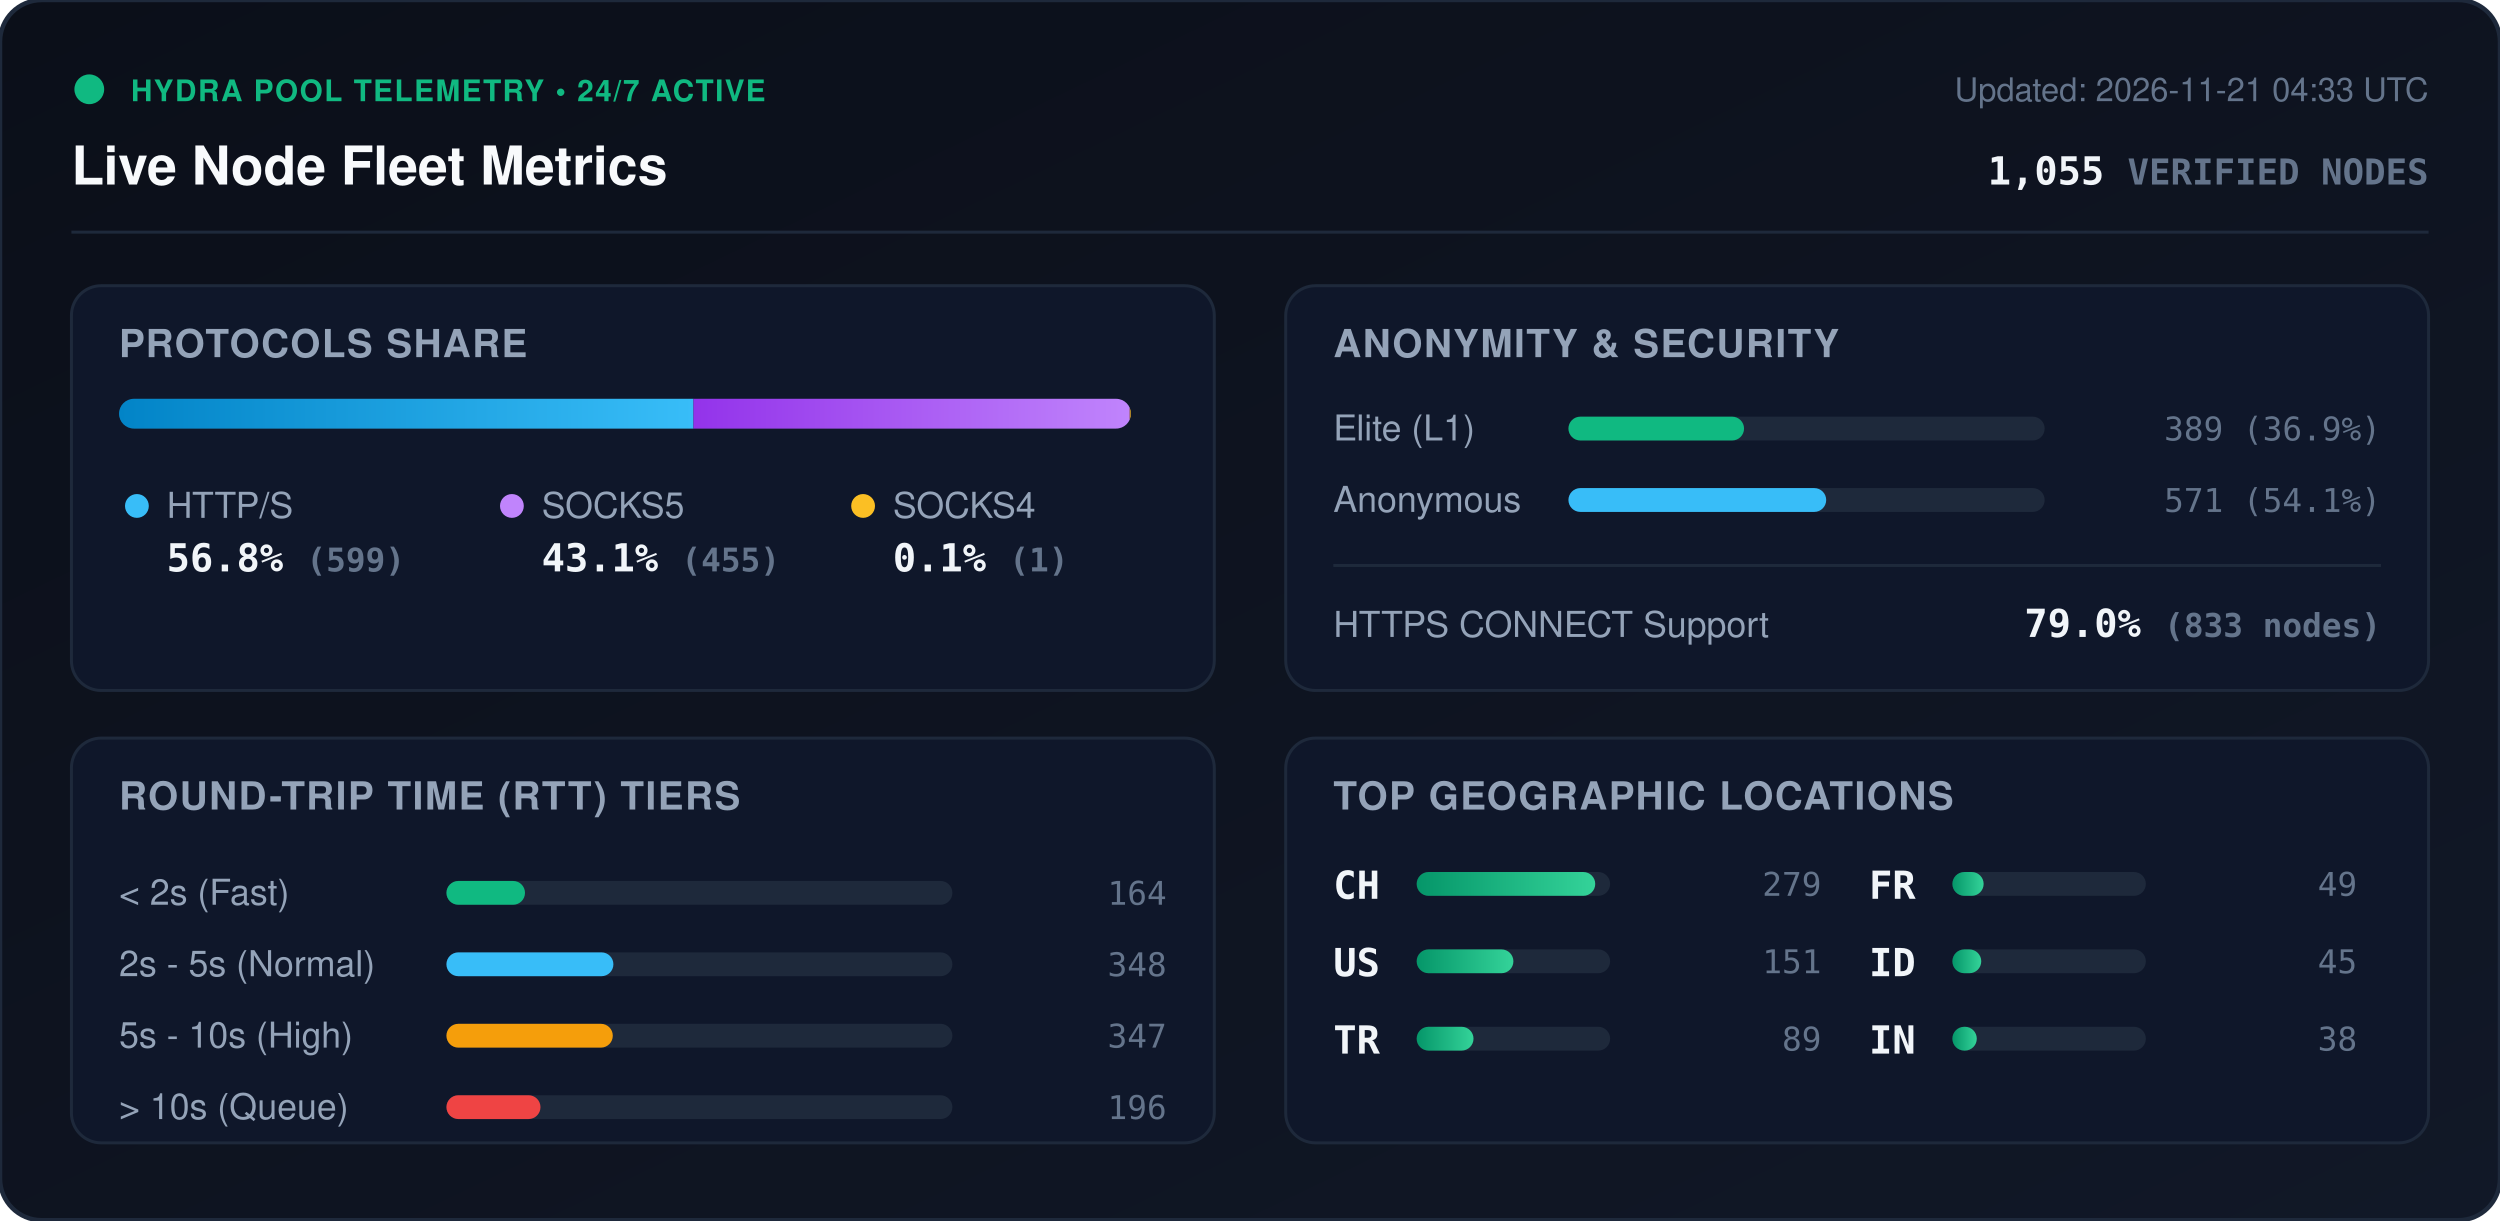
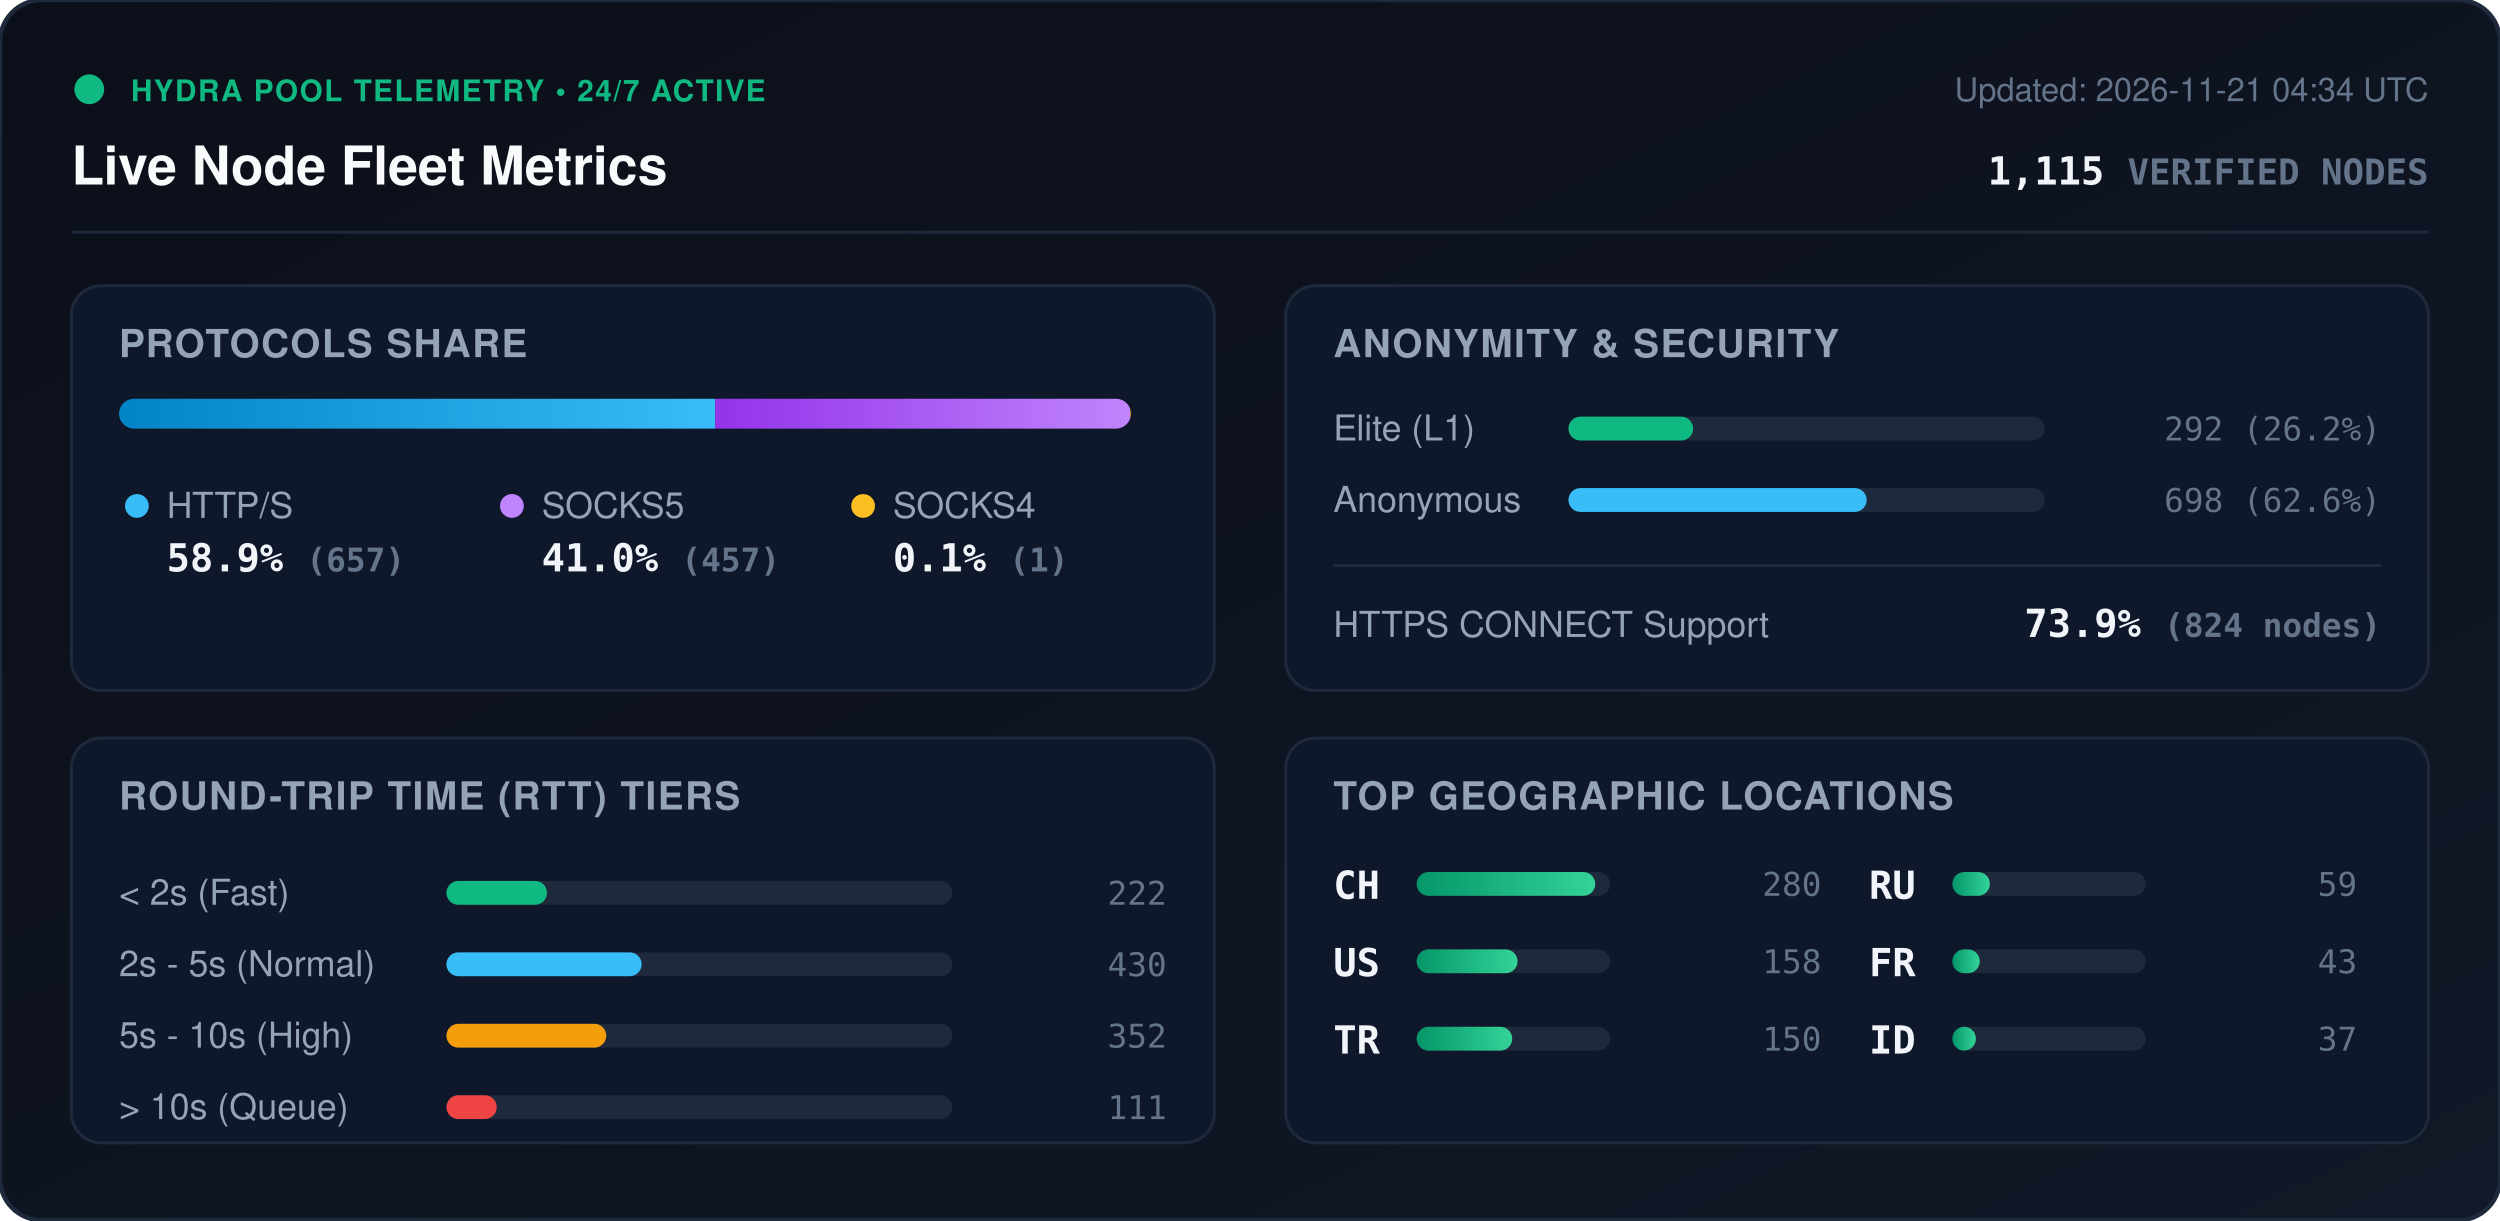
<svg xmlns="http://www.w3.org/2000/svg" viewBox="0 0 840 410" width="840" height="410" style="max-width: 100%; height: auto;">
  <defs>
    <linearGradient id="bg" x1="0%" y1="0%" x2="100%" y2="100%">
      <stop offset="0%" stop-color="#0b0f19" />
      <stop offset="100%" stop-color="#111827" />
    </linearGradient>
    <linearGradient id="bar-http" x1="0%" y1="0%" x2="100%" y2="0%">
      <stop offset="0%" stop-color="#0284c7" />
      <stop offset="100%" stop-color="#38bdf8" />
    </linearGradient>
    <linearGradient id="bar-socks5" x1="0%" y1="0%" x2="100%" y2="0%">
      <stop offset="0%" stop-color="#9333ea" />
      <stop offset="100%" stop-color="#c084fc" />
    </linearGradient>
    <linearGradient id="bar-socks4" x1="0%" y1="0%" x2="100%" y2="0%">
      <stop offset="0%" stop-color="#d97706" />
      <stop offset="100%" stop-color="#fbbf24" />
    </linearGradient>
    <linearGradient id="bar-green" x1="0%" y1="0%" x2="100%" y2="0%">
      <stop offset="0%" stop-color="#059669" />
      <stop offset="100%" stop-color="#34d399" />
    </linearGradient>
    <clipPath id="prog-track-clip">
      <rect width="340.0" height="10" rx="5" />
    </clipPath>
    <style>
      .title { font: 700 18px -apple-system, BlinkMacSystemFont, 'Segoe UI', Helvetica, Arial, sans-serif; fill: #f8fafc; }
      .sub { font: 500 11px -apple-system, BlinkMacSystemFont, 'Segoe UI', Helvetica, Arial, sans-serif; fill: #64748b; }
      .section-hdr { font: 600 13px -apple-system, BlinkMacSystemFont, 'Segoe UI', Helvetica, Arial, sans-serif; fill: #94a3b8; letter-spacing: 0.5px; }
      .metric-val { font: 700 13px -apple-system, BlinkMacSystemFont, 'Segoe UI', Helvetica, Arial, sans-serif; fill: #f1f5f9; }
      .metric-lbl { font: 500 12px -apple-system, BlinkMacSystemFont, 'Segoe UI', Helvetica, Arial, sans-serif; fill: #94a3b8; }
      .badge-txt { font: 700 10px -apple-system, BlinkMacSystemFont, 'Segoe UI', Helvetica, Arial, sans-serif; fill: #10b981; letter-spacing: 0.5px; }
      .mono { font-family: ui-monospace, SFMono-Regular, Menlo, Monaco, Consolas, monospace; }
      .pulse { animation: beacon 2s infinite ease-in-out; }
      @keyframes beacon { 0%, 100% { opacity: 1; } 50% { opacity: 0.35; } }
    </style>
  </defs>
  <rect width="840" height="410" rx="14" fill="url(#bg)" stroke="#1e293b" stroke-width="1.5" />
  <g transform="translate(24, 24)">
    <circle cx="6" cy="6" r="5" fill="#10b981" class="pulse" />
    <text x="20" y="10" class="badge-txt">HYDRA POOL TELEMETRY • 24/7 ACTIVE</text>
    <text x="0" y="38" class="title">Live Node Fleet Metrics</text>
-     <text x="792" y="10" text-anchor="end" class="sub">Updated: 2026-11-21 04:33 UTC</text>
-     <text x="792" y="38" text-anchor="end" class="metric-val mono" fill="#38bdf8">1,055 <tspan font-size="12" fill="#64748b">VERIFIED NODES</tspan>
+     <text x="792" y="10" text-anchor="end" class="sub">Updated: 2026-11-21 04:34 UTC</text>
+     <text x="792" y="38" text-anchor="end" class="metric-val mono" fill="#38bdf8">1,115 <tspan font-size="12" fill="#64748b">VERIFIED NODES</tspan>
    </text>
  </g>
  <line x1="24" y1="78" x2="816" y2="78" stroke="#1e293b" stroke-width="1" />
  <g transform="translate(24, 96)">
    <rect width="384" height="136" rx="10" fill="#0f172a" stroke="#1e293b" />
    <text x="16" y="24" class="section-hdr">PROTOCOLS SHARE</text>
    <g transform="translate(16, 38)">
      <rect width="340.0" height="10" rx="5" fill="#1e293b" />
      <g clip-path="url(#prog-track-clip)">
-         <rect x="0" width="193.0" height="10" fill="url(#bar-http)" />
-         <rect x="193.0" width="146.6" height="10" fill="url(#bar-socks5)" />
-         <rect x="339.6" width="0.3" height="10" fill="url(#bar-socks4)" />
+         <rect x="0" width="200.3" height="10" fill="url(#bar-http)" />
+         <rect x="200.3" width="139.4" height="10" fill="url(#bar-socks5)" />
+         <rect x="339.7" width="0.3" height="10" fill="url(#bar-socks4)" />
      </g>
    </g>
    <g transform="translate(16, 68)">
      <circle cx="6" cy="6" r="4" fill="#38bdf8" />
      <text x="16" y="10" class="metric-lbl">HTTP/S</text>
-       <text x="16" y="28" class="metric-val mono">56.8% <tspan font-size="11" fill="#64748b">(599)</tspan>
+       <text x="16" y="28" class="metric-val mono">58.9% <tspan font-size="11" fill="#64748b">(657)</tspan>
      </text>
      <circle cx="132" cy="6" r="4" fill="#c084fc" />
      <text x="142" y="10" class="metric-lbl">SOCKS5</text>
-       <text x="142" y="28" class="metric-val mono">43.1% <tspan font-size="11" fill="#64748b">(455)</tspan>
+       <text x="142" y="28" class="metric-val mono">41.0% <tspan font-size="11" fill="#64748b">(457)</tspan>
      </text>
      <circle cx="250" cy="6" r="4" fill="#fbbf24" />
      <text x="260" y="10" class="metric-lbl">SOCKS4</text>
      <text x="260" y="28" class="metric-val mono">0.1% <tspan font-size="11" fill="#64748b">(1)</tspan>
      </text>
    </g>
  </g>
  <g transform="translate(432, 96)">
    <rect width="384" height="136" rx="10" fill="#0f172a" stroke="#1e293b" />
    <text x="16" y="24" class="section-hdr">ANONYMITY &amp; SECURITY</text>
    <text x="16" y="52" class="metric-lbl">Elite (L1)</text>
    <rect x="95" y="44" width="160" height="8" rx="4" fill="#1e293b" />
-     <rect x="95" y="44" width="59.0" height="8" rx="4" fill="#10b981" />
-     <text x="368" y="52" text-anchor="end" class="mono sub" fill="#e2e8f0">389 (36.9%)</text>
+     <rect x="95" y="44" width="41.9" height="8" rx="4" fill="#10b981" />
+     <text x="368" y="52" text-anchor="end" class="mono sub" fill="#e2e8f0">292 (26.2%)</text>
    <text x="16" y="76" class="metric-lbl">Anonymous</text>
    <rect x="95" y="68" width="160" height="8" rx="4" fill="#1e293b" />
-     <rect x="95" y="68" width="86.6" height="8" rx="4" fill="#38bdf8" />
-     <text x="368" y="76" text-anchor="end" class="mono sub" fill="#e2e8f0">571 (54.1%)</text>
+     <rect x="95" y="68" width="100.2" height="8" rx="4" fill="#38bdf8" />
+     <text x="368" y="76" text-anchor="end" class="mono sub" fill="#e2e8f0">698 (62.6%)</text>
    <line x1="16" y1="94" x2="368" y2="94" stroke="#1e293b" stroke-width="1" />
    <text x="16" y="118" class="metric-lbl">HTTPS CONNECT Support</text>
-     <text x="368" y="118" text-anchor="end" class="metric-val mono" fill="#34d399">79.0% <tspan font-size="11" fill="#64748b">(833 nodes)</tspan>
+     <text x="368" y="118" text-anchor="end" class="metric-val mono" fill="#34d399">73.9% <tspan font-size="11" fill="#64748b">(824 nodes)</tspan>
    </text>
  </g>
  <g transform="translate(24, 248)">
    <rect width="384" height="136" rx="10" fill="#0f172a" stroke="#1e293b" />
    <text x="16" y="24" class="section-hdr">ROUND-TRIP TIME (RTT) TIERS</text>
    <g transform="translate(16, 42)">
      <text x="0" y="14" class="metric-lbl">&lt; 2s (Fast)</text>
      <rect x="110" y="6" width="170" height="8" rx="4" fill="#1e293b" />
-       <rect x="110" y="6" width="26.4" height="8" rx="4" fill="#10b981" />
-       <text x="352" y="14" text-anchor="end" class="mono sub">164</text>
+       <rect x="110" y="6" width="33.8" height="8" rx="4" fill="#10b981" />
+       <text x="352" y="14" text-anchor="end" class="mono sub">222</text>
      <text x="0" y="38" class="metric-lbl">2s - 5s (Normal)</text>
      <rect x="110" y="30" width="170" height="8" rx="4" fill="#1e293b" />
-       <rect x="110" y="30" width="56.1" height="8" rx="4" fill="#38bdf8" />
-       <text x="352" y="38" text-anchor="end" class="mono sub">348</text>
+       <rect x="110" y="30" width="65.6" height="8" rx="4" fill="#38bdf8" />
+       <text x="352" y="38" text-anchor="end" class="mono sub">430</text>
      <text x="0" y="62" class="metric-lbl">5s - 10s (High)</text>
      <rect x="110" y="54" width="170" height="8" rx="4" fill="#1e293b" />
-       <rect x="110" y="54" width="55.9" height="8" rx="4" fill="#f59e0b" />
-       <text x="352" y="62" text-anchor="end" class="mono sub">347</text>
+       <rect x="110" y="54" width="53.7" height="8" rx="4" fill="#f59e0b" />
+       <text x="352" y="62" text-anchor="end" class="mono sub">352</text>
      <text x="0" y="86" class="metric-lbl">&gt; 10s (Queue)</text>
      <rect x="110" y="78" width="170" height="8" rx="4" fill="#1e293b" />
-       <rect x="110" y="78" width="31.6" height="8" rx="4" fill="#ef4444" />
-       <text x="352" y="86" text-anchor="end" class="mono sub">196</text>
+       <rect x="110" y="78" width="16.9" height="8" rx="4" fill="#ef4444" />
+       <text x="352" y="86" text-anchor="end" class="mono sub">111</text>
    </g>
  </g>
  <g transform="translate(432, 248)">
    <rect width="384" height="136" rx="10" fill="#0f172a" stroke="#1e293b" />
    <text x="16" y="24" class="section-hdr">TOP GEOGRAPHIC LOCATIONS</text>
    <g transform="translate(16, 42)">
      <g transform="translate(0, 0)">
        <text x="0" y="12" class="mono metric-val" font-size="12">CH</text>
        <rect x="28" y="3" width="65" height="8" rx="4" fill="#1e293b" />
        <rect x="28" y="3" width="60.0" height="8" rx="4" fill="url(#bar-green)" />
-         <text x="164" y="11" text-anchor="end" class="mono sub">279</text>
+         <text x="164" y="11" text-anchor="end" class="mono sub">280</text>
      </g>
      <g transform="translate(0, 26)">
        <text x="0" y="12" class="mono metric-val" font-size="12">US</text>
        <rect x="28" y="3" width="65" height="8" rx="4" fill="#1e293b" />
-         <rect x="28" y="3" width="32.5" height="8" rx="4" fill="url(#bar-green)" />
-         <text x="164" y="11" text-anchor="end" class="mono sub">151</text>
+         <rect x="28" y="3" width="33.9" height="8" rx="4" fill="url(#bar-green)" />
+         <text x="164" y="11" text-anchor="end" class="mono sub">158</text>
      </g>
      <g transform="translate(0, 52)">
        <text x="0" y="12" class="mono metric-val" font-size="12">TR</text>
        <rect x="28" y="3" width="65" height="8" rx="4" fill="#1e293b" />
-         <rect x="28" y="3" width="19.1" height="8" rx="4" fill="url(#bar-green)" />
-         <text x="164" y="11" text-anchor="end" class="mono sub">89</text>
+         <rect x="28" y="3" width="32.1" height="8" rx="4" fill="url(#bar-green)" />
+         <text x="164" y="11" text-anchor="end" class="mono sub">150</text>
      </g>
      <g transform="translate(180, 0)">
+         <text x="0" y="12" class="mono metric-val" font-size="12">RU</text>
+         <rect x="28" y="3" width="65" height="8" rx="4" fill="#1e293b" />
+         <rect x="28" y="3" width="12.6" height="8" rx="4" fill="url(#bar-green)" />
+         <text x="164" y="11" text-anchor="end" class="mono sub">59</text>
+       </g>
+       <g transform="translate(180, 26)">
        <text x="0" y="12" class="mono metric-val" font-size="12">FR</text>
        <rect x="28" y="3" width="65" height="8" rx="4" fill="#1e293b" />
-         <rect x="28" y="3" width="10.5" height="8" rx="4" fill="url(#bar-green)" />
-         <text x="164" y="11" text-anchor="end" class="mono sub">49</text>
+         <rect x="28" y="3" width="9.2" height="8" rx="4" fill="url(#bar-green)" />
+         <text x="164" y="11" text-anchor="end" class="mono sub">43</text>
      </g>
-       <g transform="translate(180, 26)">
+       <g transform="translate(180, 52)">
        <text x="0" y="12" class="mono metric-val" font-size="12">ID</text>
        <rect x="28" y="3" width="65" height="8" rx="4" fill="#1e293b" />
-         <rect x="28" y="3" width="9.7" height="8" rx="4" fill="url(#bar-green)" />
-         <text x="164" y="11" text-anchor="end" class="mono sub">45</text>
-       </g>
-       <g transform="translate(180, 52)">
-         <text x="0" y="12" class="mono metric-val" font-size="12">IN</text>
-         <rect x="28" y="3" width="65" height="8" rx="4" fill="#1e293b" />
-         <rect x="28" y="3" width="8.2" height="8" rx="4" fill="url(#bar-green)" />
-         <text x="164" y="11" text-anchor="end" class="mono sub">38</text>
+         <rect x="28" y="3" width="7.9" height="8" rx="4" fill="url(#bar-green)" />
+         <text x="164" y="11" text-anchor="end" class="mono sub">37</text>
      </g>
    </g>
  </g>
</svg>
